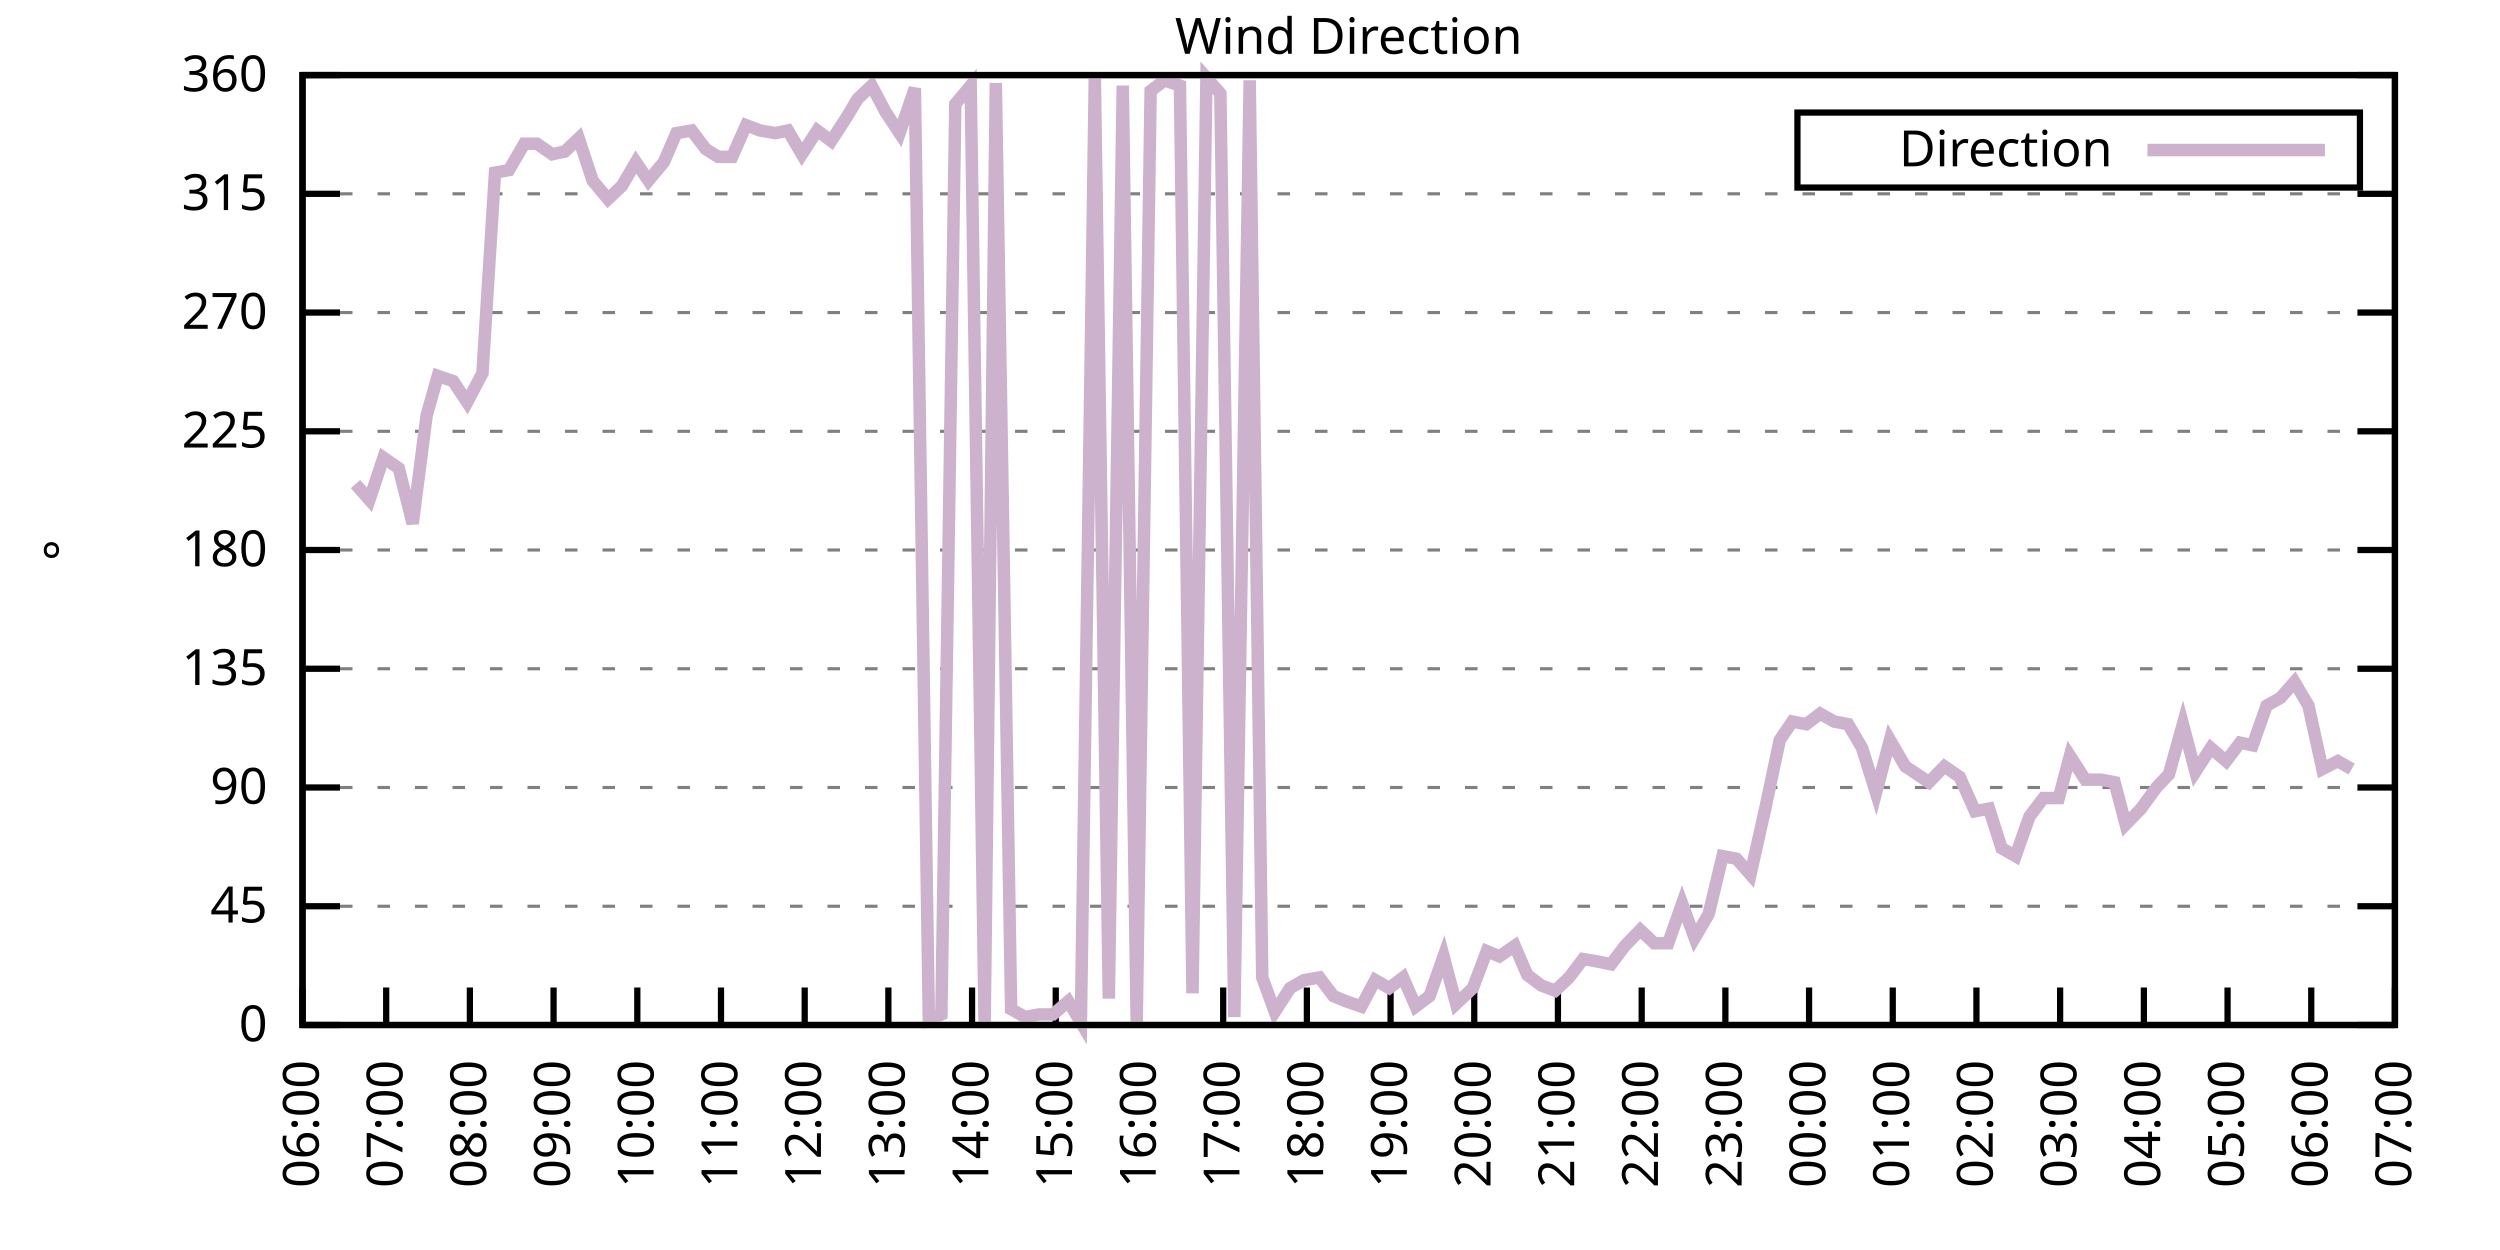
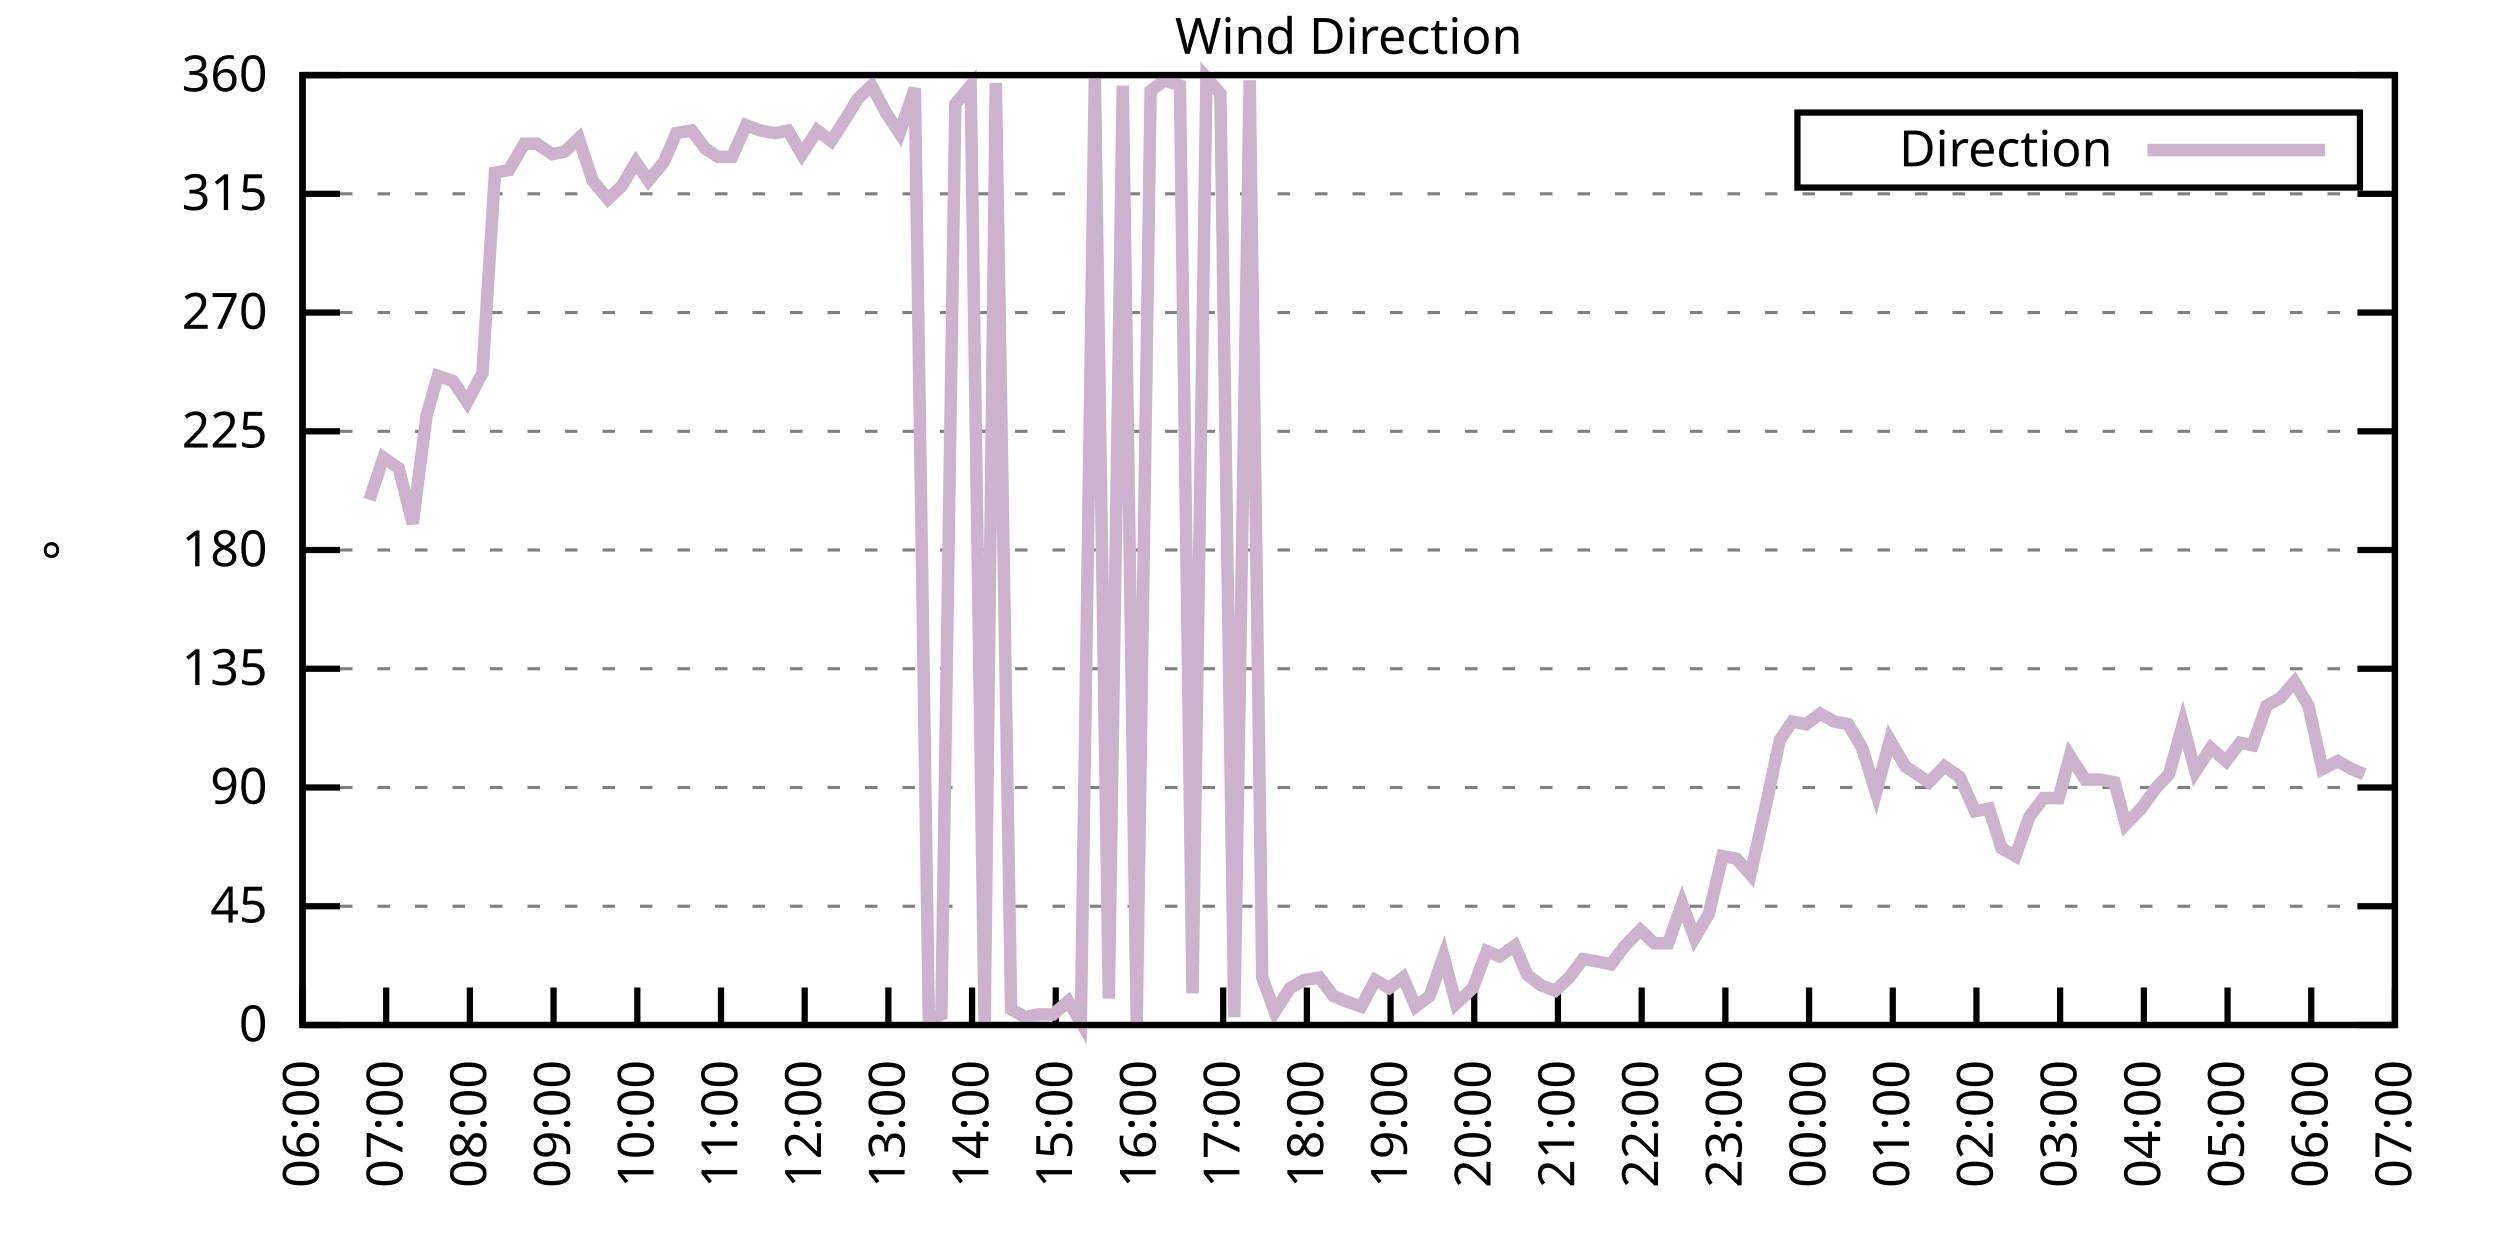
<svg xmlns="http://www.w3.org/2000/svg" xmlns:xlink="http://www.w3.org/1999/xlink" width="400" height="200" viewBox="0 0 400 200">
  <g id="gnuplot_canvas">
    <rect x="0" y="0" width="400" height="200" fill="none" />
    <defs>
      <circle id="gpDot" r="0.5" stroke-width="0.5" stroke="currentColor" />
      <path id="gpPt0" stroke-width="0.333" stroke="currentColor" d="M-1,0 h2 M0,-1 v2" />
      <path id="gpPt1" stroke-width="0.333" stroke="currentColor" d="M-1,-1 L1,1 M1,-1 L-1,1" />
      <path id="gpPt2" stroke-width="0.333" stroke="currentColor" d="M-1,0 L1,0 M0,-1 L0,1 M-1,-1 L1,1 M-1,1 L1,-1" />
      <rect id="gpPt3" stroke-width="0.333" stroke="currentColor" x="-1" y="-1" width="2" height="2" />
      <rect id="gpPt4" stroke-width="0.333" stroke="currentColor" fill="currentColor" x="-1" y="-1" width="2" height="2" />
      <circle id="gpPt5" stroke-width="0.333" stroke="currentColor" cx="0" cy="0" r="1" />
      <use xlink:href="#gpPt5" id="gpPt6" fill="currentColor" stroke="none" />
      <path id="gpPt7" stroke-width="0.333" stroke="currentColor" d="M0,-1.33 L-1.33,0.67 L1.33,0.67 z" />
      <use xlink:href="#gpPt7" id="gpPt8" fill="currentColor" stroke="none" />
      <use xlink:href="#gpPt7" id="gpPt9" stroke="currentColor" transform="rotate(180)" />
      <use xlink:href="#gpPt9" id="gpPt10" fill="currentColor" stroke="none" />
      <use xlink:href="#gpPt3" id="gpPt11" stroke="currentColor" transform="rotate(45)" />
      <use xlink:href="#gpPt11" id="gpPt12" fill="currentColor" stroke="none" />
      <path id="gpPt13" stroke-width="0.333" stroke="currentColor" d="M0,1.330 L1.265,0.411 L0.782,-1.067 L-0.782,-1.076 L-1.265,0.411 z" />
      <use xlink:href="#gpPt13" id="gpPt14" fill="currentColor" stroke="none" />
      <filter id="textbox" filterUnits="objectBoundingBox" x="0" y="0" height="1" width="1">
        <feFlood flood-color="white" flood-opacity="1" result="bgnd" />
        <feComposite in="SourceGraphic" in2="bgnd" operator="atop" />
      </filter>
      <filter id="greybox" filterUnits="objectBoundingBox" x="0" y="0" height="1" width="1">
        <feFlood flood-color="lightgrey" flood-opacity="1" result="grey" />
        <feComposite in="SourceGraphic" in2="grey" operator="atop" />
      </filter>
    </defs>
    <g fill="none" color="white" stroke="currentColor" stroke-width="1.00" stroke-linecap="butt" stroke-linejoin="miter">
</g>
    <g fill="none" color="black" stroke="currentColor" stroke-width="1.00" stroke-linecap="butt" stroke-linejoin="miter">
      <g stroke="none" shape-rendering="crispEdges">
        <polygon fill="rgb(255, 255, 255)" points="48.40,164.00 383.18,164.00 383.18,12.02 48.40,12.02 " />
      </g>
    </g>
    <g fill="none" color="black" stroke="currentColor" stroke-width="1.00" stroke-linecap="butt" stroke-linejoin="miter">
</g>
    <g fill="none" color="black" stroke="black" stroke-width="0.50" stroke-linecap="butt" stroke-linejoin="miter">
</g>
    <g fill="none" color="gray" stroke="currentColor" stroke-width="0.50" stroke-linecap="butt" stroke-linejoin="miter">
      <path stroke="gray" stroke-dasharray="2,4" class="gridline" d="M48.40,164.00 L383.19,164.00  " />
    </g>
    <g fill="none" color="gray" stroke="gray" stroke-width="1.00" stroke-linecap="butt" stroke-linejoin="miter">
</g>
    <g fill="none" color="black" stroke="currentColor" stroke-width="1.00" stroke-linecap="butt" stroke-linejoin="miter">
      <path stroke="black" d="M48.40,164.00 L54.40,164.00 M383.19,164.00 L377.19,164.00  " />
      <g transform="translate(42.80,166.60)" stroke="none" fill="black" font-family="Sans" font-size="8.00" text-anchor="end">
        <text>
          <tspan font-family="Sans"> 0</tspan>
        </text>
      </g>
    </g>
    <g fill="none" color="black" stroke="currentColor" stroke-width="1.00" stroke-linecap="butt" stroke-linejoin="miter">
</g>
    <g fill="none" color="black" stroke="black" stroke-width="0.50" stroke-linecap="butt" stroke-linejoin="miter">
</g>
    <g fill="none" color="gray" stroke="currentColor" stroke-width="0.50" stroke-linecap="butt" stroke-linejoin="miter">
      <path stroke="gray" stroke-dasharray="2,4" class="gridline" d="M48.40,145.00 L383.19,145.00  " />
    </g>
    <g fill="none" color="gray" stroke="gray" stroke-width="1.00" stroke-linecap="butt" stroke-linejoin="miter">
</g>
    <g fill="none" color="black" stroke="currentColor" stroke-width="1.00" stroke-linecap="butt" stroke-linejoin="miter">
      <path stroke="black" d="M48.40,145.00 L54.40,145.00 M383.19,145.00 L377.19,145.00  " />
      <g transform="translate(42.80,147.60)" stroke="none" fill="black" font-family="Sans" font-size="8.00" text-anchor="end">
        <text>
          <tspan font-family="Sans"> 45</tspan>
        </text>
      </g>
    </g>
    <g fill="none" color="black" stroke="currentColor" stroke-width="1.00" stroke-linecap="butt" stroke-linejoin="miter">
</g>
    <g fill="none" color="black" stroke="black" stroke-width="0.50" stroke-linecap="butt" stroke-linejoin="miter">
</g>
    <g fill="none" color="gray" stroke="currentColor" stroke-width="0.50" stroke-linecap="butt" stroke-linejoin="miter">
      <path stroke="gray" stroke-dasharray="2,4" class="gridline" d="M48.40,126.00 L383.19,126.00  " />
    </g>
    <g fill="none" color="gray" stroke="gray" stroke-width="1.00" stroke-linecap="butt" stroke-linejoin="miter">
</g>
    <g fill="none" color="black" stroke="currentColor" stroke-width="1.00" stroke-linecap="butt" stroke-linejoin="miter">
      <path stroke="black" d="M48.40,126.00 L54.40,126.00 M383.19,126.00 L377.19,126.00  " />
      <g transform="translate(42.80,128.60)" stroke="none" fill="black" font-family="Sans" font-size="8.00" text-anchor="end">
        <text>
          <tspan font-family="Sans"> 90</tspan>
        </text>
      </g>
    </g>
    <g fill="none" color="black" stroke="currentColor" stroke-width="1.00" stroke-linecap="butt" stroke-linejoin="miter">
</g>
    <g fill="none" color="black" stroke="black" stroke-width="0.50" stroke-linecap="butt" stroke-linejoin="miter">
</g>
    <g fill="none" color="gray" stroke="currentColor" stroke-width="0.50" stroke-linecap="butt" stroke-linejoin="miter">
      <path stroke="gray" stroke-dasharray="2,4" class="gridline" d="M48.40,107.00 L383.19,107.00  " />
    </g>
    <g fill="none" color="gray" stroke="gray" stroke-width="1.00" stroke-linecap="butt" stroke-linejoin="miter">
</g>
    <g fill="none" color="black" stroke="currentColor" stroke-width="1.00" stroke-linecap="butt" stroke-linejoin="miter">
      <path stroke="black" d="M48.40,107.00 L54.40,107.00 M383.19,107.00 L377.19,107.00  " />
      <g transform="translate(42.80,109.60)" stroke="none" fill="black" font-family="Sans" font-size="8.00" text-anchor="end">
        <text>
          <tspan font-family="Sans"> 135</tspan>
        </text>
      </g>
    </g>
    <g fill="none" color="black" stroke="currentColor" stroke-width="1.00" stroke-linecap="butt" stroke-linejoin="miter">
</g>
    <g fill="none" color="black" stroke="black" stroke-width="0.50" stroke-linecap="butt" stroke-linejoin="miter">
</g>
    <g fill="none" color="gray" stroke="currentColor" stroke-width="0.50" stroke-linecap="butt" stroke-linejoin="miter">
      <path stroke="gray" stroke-dasharray="2,4" class="gridline" d="M48.40,88.00 L383.19,88.00  " />
    </g>
    <g fill="none" color="gray" stroke="gray" stroke-width="1.00" stroke-linecap="butt" stroke-linejoin="miter">
</g>
    <g fill="none" color="black" stroke="currentColor" stroke-width="1.00" stroke-linecap="butt" stroke-linejoin="miter">
      <path stroke="black" d="M48.40,88.00 L54.40,88.00 M383.19,88.00 L377.19,88.00  " />
      <g transform="translate(42.80,90.60)" stroke="none" fill="black" font-family="Sans" font-size="8.00" text-anchor="end">
        <text>
          <tspan font-family="Sans"> 180</tspan>
        </text>
      </g>
    </g>
    <g fill="none" color="black" stroke="currentColor" stroke-width="1.00" stroke-linecap="butt" stroke-linejoin="miter">
</g>
    <g fill="none" color="black" stroke="black" stroke-width="0.50" stroke-linecap="butt" stroke-linejoin="miter">
</g>
    <g fill="none" color="gray" stroke="currentColor" stroke-width="0.50" stroke-linecap="butt" stroke-linejoin="miter">
      <path stroke="gray" stroke-dasharray="2,4" class="gridline" d="M48.40,69.01 L383.19,69.01  " />
    </g>
    <g fill="none" color="gray" stroke="gray" stroke-width="1.00" stroke-linecap="butt" stroke-linejoin="miter">
</g>
    <g fill="none" color="black" stroke="currentColor" stroke-width="1.00" stroke-linecap="butt" stroke-linejoin="miter">
      <path stroke="black" d="M48.40,69.01 L54.40,69.01 M383.19,69.01 L377.19,69.01  " />
      <g transform="translate(42.80,71.61)" stroke="none" fill="black" font-family="Sans" font-size="8.00" text-anchor="end">
        <text>
          <tspan font-family="Sans"> 225</tspan>
        </text>
      </g>
    </g>
    <g fill="none" color="black" stroke="currentColor" stroke-width="1.00" stroke-linecap="butt" stroke-linejoin="miter">
</g>
    <g fill="none" color="black" stroke="black" stroke-width="0.50" stroke-linecap="butt" stroke-linejoin="miter">
</g>
    <g fill="none" color="gray" stroke="currentColor" stroke-width="0.50" stroke-linecap="butt" stroke-linejoin="miter">
      <path stroke="gray" stroke-dasharray="2,4" class="gridline" d="M48.40,50.01 L383.19,50.01  " />
    </g>
    <g fill="none" color="gray" stroke="gray" stroke-width="1.00" stroke-linecap="butt" stroke-linejoin="miter">
</g>
    <g fill="none" color="black" stroke="currentColor" stroke-width="1.00" stroke-linecap="butt" stroke-linejoin="miter">
      <path stroke="black" d="M48.40,50.01 L54.40,50.01 M383.19,50.01 L377.19,50.01  " />
      <g transform="translate(42.80,52.61)" stroke="none" fill="black" font-family="Sans" font-size="8.00" text-anchor="end">
        <text>
          <tspan font-family="Sans"> 270</tspan>
        </text>
      </g>
    </g>
    <g fill="none" color="black" stroke="currentColor" stroke-width="1.00" stroke-linecap="butt" stroke-linejoin="miter">
</g>
    <g fill="none" color="black" stroke="black" stroke-width="0.50" stroke-linecap="butt" stroke-linejoin="miter">
</g>
    <g fill="none" color="gray" stroke="currentColor" stroke-width="0.50" stroke-linecap="butt" stroke-linejoin="miter">
      <path stroke="gray" stroke-dasharray="2,4" class="gridline" d="M48.40,31.01 L383.19,31.01  " />
    </g>
    <g fill="none" color="gray" stroke="gray" stroke-width="1.00" stroke-linecap="butt" stroke-linejoin="miter">
</g>
    <g fill="none" color="black" stroke="currentColor" stroke-width="1.00" stroke-linecap="butt" stroke-linejoin="miter">
      <path stroke="black" d="M48.40,31.01 L54.40,31.01 M383.19,31.01 L377.19,31.01  " />
      <g transform="translate(42.80,33.61)" stroke="none" fill="black" font-family="Sans" font-size="8.00" text-anchor="end">
        <text>
          <tspan font-family="Sans"> 315</tspan>
        </text>
      </g>
    </g>
    <g fill="none" color="black" stroke="currentColor" stroke-width="1.00" stroke-linecap="butt" stroke-linejoin="miter">
</g>
    <g fill="none" color="black" stroke="black" stroke-width="0.50" stroke-linecap="butt" stroke-linejoin="miter">
</g>
    <g fill="none" color="gray" stroke="currentColor" stroke-width="0.50" stroke-linecap="butt" stroke-linejoin="miter">
      <path stroke="gray" stroke-dasharray="2,4" class="gridline" d="M48.40,12.01 L383.19,12.01  " />
    </g>
    <g fill="none" color="gray" stroke="gray" stroke-width="1.00" stroke-linecap="butt" stroke-linejoin="miter">
</g>
    <g fill="none" color="black" stroke="currentColor" stroke-width="1.00" stroke-linecap="butt" stroke-linejoin="miter">
      <path stroke="black" d="M48.40,12.01 L54.40,12.01 M383.19,12.01 L377.19,12.01  " />
      <g transform="translate(42.80,14.61)" stroke="none" fill="black" font-family="Sans" font-size="8.00" text-anchor="end">
        <text>
          <tspan font-family="Sans"> 360</tspan>
        </text>
      </g>
    </g>
    <g fill="none" color="black" stroke="currentColor" stroke-width="1.00" stroke-linecap="butt" stroke-linejoin="miter">
      <path stroke="black" d="M48.40,164.00 L48.40,158.00  " />
      <g transform="translate(51.00,169.60) rotate(270.00)" stroke="none" fill="black" font-family="Sans" font-size="8.00" text-anchor="end">
        <text>
          <tspan font-family="Sans">06:00</tspan>
        </text>
      </g>
    </g>
    <g fill="none" color="black" stroke="currentColor" stroke-width="1.00" stroke-linecap="butt" stroke-linejoin="miter">
      <path stroke="black" d="M61.79,164.00 L61.79,158.00  " />
      <g transform="translate(64.39,169.60) rotate(270.00)" stroke="none" fill="black" font-family="Sans" font-size="8.00" text-anchor="end">
        <text>
          <tspan font-family="Sans">07:00</tspan>
        </text>
      </g>
    </g>
    <g fill="none" color="black" stroke="currentColor" stroke-width="1.00" stroke-linecap="butt" stroke-linejoin="miter">
      <path stroke="black" d="M75.18,164.00 L75.18,158.00  " />
      <g transform="translate(77.78,169.60) rotate(270.00)" stroke="none" fill="black" font-family="Sans" font-size="8.00" text-anchor="end">
        <text>
          <tspan font-family="Sans">08:00</tspan>
        </text>
      </g>
    </g>
    <g fill="none" color="black" stroke="currentColor" stroke-width="1.00" stroke-linecap="butt" stroke-linejoin="miter">
      <path stroke="black" d="M88.57,164.00 L88.57,158.00  " />
      <g transform="translate(91.17,169.60) rotate(270.00)" stroke="none" fill="black" font-family="Sans" font-size="8.00" text-anchor="end">
        <text>
          <tspan font-family="Sans">09:00</tspan>
        </text>
      </g>
    </g>
    <g fill="none" color="black" stroke="currentColor" stroke-width="1.00" stroke-linecap="butt" stroke-linejoin="miter">
      <path stroke="black" d="M101.97,164.00 L101.97,158.00  " />
      <g transform="translate(104.57,169.60) rotate(270.00)" stroke="none" fill="black" font-family="Sans" font-size="8.00" text-anchor="end">
        <text>
          <tspan font-family="Sans">10:00</tspan>
        </text>
      </g>
    </g>
    <g fill="none" color="black" stroke="currentColor" stroke-width="1.00" stroke-linecap="butt" stroke-linejoin="miter">
      <path stroke="black" d="M115.36,164.00 L115.36,158.00  " />
      <g transform="translate(117.96,169.60) rotate(270.00)" stroke="none" fill="black" font-family="Sans" font-size="8.00" text-anchor="end">
        <text>
          <tspan font-family="Sans">11:00</tspan>
        </text>
      </g>
    </g>
    <g fill="none" color="black" stroke="currentColor" stroke-width="1.00" stroke-linecap="butt" stroke-linejoin="miter">
      <path stroke="black" d="M128.75,164.00 L128.75,158.00  " />
      <g transform="translate(131.35,169.60) rotate(270.00)" stroke="none" fill="black" font-family="Sans" font-size="8.00" text-anchor="end">
        <text>
          <tspan font-family="Sans">12:00</tspan>
        </text>
      </g>
    </g>
    <g fill="none" color="black" stroke="currentColor" stroke-width="1.00" stroke-linecap="butt" stroke-linejoin="miter">
      <path stroke="black" d="M142.14,164.00 L142.14,158.00  " />
      <g transform="translate(144.74,169.60) rotate(270.00)" stroke="none" fill="black" font-family="Sans" font-size="8.00" text-anchor="end">
        <text>
          <tspan font-family="Sans">13:00</tspan>
        </text>
      </g>
    </g>
    <g fill="none" color="black" stroke="currentColor" stroke-width="1.00" stroke-linecap="butt" stroke-linejoin="miter">
      <path stroke="black" d="M155.53,164.00 L155.53,158.00  " />
      <g transform="translate(158.13,169.60) rotate(270.00)" stroke="none" fill="black" font-family="Sans" font-size="8.00" text-anchor="end">
        <text>
          <tspan font-family="Sans">14:00</tspan>
        </text>
      </g>
    </g>
    <g fill="none" color="black" stroke="currentColor" stroke-width="1.00" stroke-linecap="butt" stroke-linejoin="miter">
      <path stroke="black" d="M168.92,164.00 L168.92,158.00  " />
      <g transform="translate(171.52,169.60) rotate(270.00)" stroke="none" fill="black" font-family="Sans" font-size="8.00" text-anchor="end">
        <text>
          <tspan font-family="Sans">15:00</tspan>
        </text>
      </g>
    </g>
    <g fill="none" color="black" stroke="currentColor" stroke-width="1.00" stroke-linecap="butt" stroke-linejoin="miter">
      <path stroke="black" d="M182.32,164.00 L182.32,158.00  " />
      <g transform="translate(184.92,169.60) rotate(270.00)" stroke="none" fill="black" font-family="Sans" font-size="8.00" text-anchor="end">
        <text>
          <tspan font-family="Sans">16:00</tspan>
        </text>
      </g>
    </g>
    <g fill="none" color="black" stroke="currentColor" stroke-width="1.00" stroke-linecap="butt" stroke-linejoin="miter">
      <path stroke="black" d="M195.71,164.00 L195.71,158.00  " />
      <g transform="translate(198.31,169.60) rotate(270.00)" stroke="none" fill="black" font-family="Sans" font-size="8.00" text-anchor="end">
        <text>
          <tspan font-family="Sans">17:00</tspan>
        </text>
      </g>
    </g>
    <g fill="none" color="black" stroke="currentColor" stroke-width="1.00" stroke-linecap="butt" stroke-linejoin="miter">
      <path stroke="black" d="M209.10,164.00 L209.10,158.00  " />
      <g transform="translate(211.70,169.60) rotate(270.00)" stroke="none" fill="black" font-family="Sans" font-size="8.00" text-anchor="end">
        <text>
          <tspan font-family="Sans">18:00</tspan>
        </text>
      </g>
    </g>
    <g fill="none" color="black" stroke="currentColor" stroke-width="1.00" stroke-linecap="butt" stroke-linejoin="miter">
      <path stroke="black" d="M222.49,164.00 L222.49,158.00  " />
      <g transform="translate(225.09,169.60) rotate(270.00)" stroke="none" fill="black" font-family="Sans" font-size="8.00" text-anchor="end">
        <text>
          <tspan font-family="Sans">19:00</tspan>
        </text>
      </g>
    </g>
    <g fill="none" color="black" stroke="currentColor" stroke-width="1.00" stroke-linecap="butt" stroke-linejoin="miter">
      <path stroke="black" d="M235.88,164.00 L235.88,158.00  " />
      <g transform="translate(238.48,169.60) rotate(270.00)" stroke="none" fill="black" font-family="Sans" font-size="8.00" text-anchor="end">
        <text>
          <tspan font-family="Sans">20:00</tspan>
        </text>
      </g>
    </g>
    <g fill="none" color="black" stroke="currentColor" stroke-width="1.00" stroke-linecap="butt" stroke-linejoin="miter">
      <path stroke="black" d="M249.27,164.00 L249.27,158.00  " />
      <g transform="translate(251.87,169.60) rotate(270.00)" stroke="none" fill="black" font-family="Sans" font-size="8.00" text-anchor="end">
        <text>
          <tspan font-family="Sans">21:00</tspan>
        </text>
      </g>
    </g>
    <g fill="none" color="black" stroke="currentColor" stroke-width="1.00" stroke-linecap="butt" stroke-linejoin="miter">
      <path stroke="black" d="M262.67,164.00 L262.67,158.00  " />
      <g transform="translate(265.27,169.60) rotate(270.00)" stroke="none" fill="black" font-family="Sans" font-size="8.00" text-anchor="end">
        <text>
          <tspan font-family="Sans">22:00</tspan>
        </text>
      </g>
    </g>
    <g fill="none" color="black" stroke="currentColor" stroke-width="1.00" stroke-linecap="butt" stroke-linejoin="miter">
      <path stroke="black" d="M276.06,164.00 L276.06,158.00  " />
      <g transform="translate(278.66,169.60) rotate(270.00)" stroke="none" fill="black" font-family="Sans" font-size="8.00" text-anchor="end">
        <text>
          <tspan font-family="Sans">23:00</tspan>
        </text>
      </g>
    </g>
    <g fill="none" color="black" stroke="currentColor" stroke-width="1.00" stroke-linecap="butt" stroke-linejoin="miter">
      <path stroke="black" d="M289.45,164.00 L289.45,158.00  " />
      <g transform="translate(292.05,169.60) rotate(270.00)" stroke="none" fill="black" font-family="Sans" font-size="8.00" text-anchor="end">
        <text>
          <tspan font-family="Sans">00:00</tspan>
        </text>
      </g>
    </g>
    <g fill="none" color="black" stroke="currentColor" stroke-width="1.00" stroke-linecap="butt" stroke-linejoin="miter">
      <path stroke="black" d="M302.84,164.00 L302.84,158.00  " />
      <g transform="translate(305.44,169.60) rotate(270.00)" stroke="none" fill="black" font-family="Sans" font-size="8.00" text-anchor="end">
        <text>
          <tspan font-family="Sans">01:00</tspan>
        </text>
      </g>
    </g>
    <g fill="none" color="black" stroke="currentColor" stroke-width="1.00" stroke-linecap="butt" stroke-linejoin="miter">
      <path stroke="black" d="M316.23,164.00 L316.23,158.00  " />
      <g transform="translate(318.83,169.60) rotate(270.00)" stroke="none" fill="black" font-family="Sans" font-size="8.00" text-anchor="end">
        <text>
          <tspan font-family="Sans">02:00</tspan>
        </text>
      </g>
    </g>
    <g fill="none" color="black" stroke="currentColor" stroke-width="1.00" stroke-linecap="butt" stroke-linejoin="miter">
      <path stroke="black" d="M329.62,164.00 L329.62,158.00  " />
      <g transform="translate(332.22,169.60) rotate(270.00)" stroke="none" fill="black" font-family="Sans" font-size="8.00" text-anchor="end">
        <text>
          <tspan font-family="Sans">03:00</tspan>
        </text>
      </g>
    </g>
    <g fill="none" color="black" stroke="currentColor" stroke-width="1.00" stroke-linecap="butt" stroke-linejoin="miter">
      <path stroke="black" d="M343.02,164.00 L343.02,158.00  " />
      <g transform="translate(345.62,169.60) rotate(270.00)" stroke="none" fill="black" font-family="Sans" font-size="8.00" text-anchor="end">
        <text>
          <tspan font-family="Sans">04:00</tspan>
        </text>
      </g>
    </g>
    <g fill="none" color="black" stroke="currentColor" stroke-width="1.00" stroke-linecap="butt" stroke-linejoin="miter">
      <path stroke="black" d="M356.41,164.00 L356.41,158.00  " />
      <g transform="translate(359.01,169.60) rotate(270.00)" stroke="none" fill="black" font-family="Sans" font-size="8.00" text-anchor="end">
        <text>
          <tspan font-family="Sans">05:00</tspan>
        </text>
      </g>
    </g>
    <g fill="none" color="black" stroke="currentColor" stroke-width="1.00" stroke-linecap="butt" stroke-linejoin="miter">
      <path stroke="black" d="M369.80,164.00 L369.80,158.00  " />
      <g transform="translate(372.40,169.60) rotate(270.00)" stroke="none" fill="black" font-family="Sans" font-size="8.00" text-anchor="end">
        <text>
          <tspan font-family="Sans">06:00</tspan>
        </text>
      </g>
    </g>
    <g fill="none" color="black" stroke="currentColor" stroke-width="1.00" stroke-linecap="butt" stroke-linejoin="miter">
      <path stroke="black" d="M383.19,164.00 L383.19,158.00  " />
      <g transform="translate(385.79,169.60) rotate(270.00)" stroke="none" fill="black" font-family="Sans" font-size="8.00" text-anchor="end">
        <text>
          <tspan font-family="Sans">07:00</tspan>
        </text>
      </g>
    </g>
    <g fill="none" color="black" stroke="currentColor" stroke-width="1.00" stroke-linecap="butt" stroke-linejoin="miter">
</g>
    <g fill="none" color="black" stroke="currentColor" stroke-width="1.00" stroke-linecap="butt" stroke-linejoin="miter">
      <path stroke="black" d="M48.40,12.01 L48.40,164.00 L383.19,164.00 L383.19,12.01 L48.40,12.01 Z  " />
    </g>
    <g fill="none" color="black" stroke="currentColor" stroke-width="1.00" stroke-linecap="butt" stroke-linejoin="miter">
</g>
    <g fill="none" color="black" stroke="currentColor" stroke-width="1.00" stroke-linecap="butt" stroke-linejoin="miter">
      <path stroke="black" d="M287.59,30.01 L287.59,18.01 L377.59,18.01 L377.59,30.01 L287.59,30.01 Z  " />
    </g>
    <g id="Wind_direction_plot_1">
      <g fill="none" color="white" stroke="black" stroke-width="2.00" stroke-linecap="butt" stroke-linejoin="miter">
</g>
      <g fill="none" color="black" stroke="currentColor" stroke-width="2.00" stroke-linecap="butt" stroke-linejoin="miter">
        <g transform="translate(337.99,26.61)" stroke="none" fill="black" font-family="Sans" font-size="8.00" text-anchor="end">
          <text>
            <tspan font-family="Sans">Direction</tspan>
          </text>
        </g>
      </g>
      <g fill="none" color="black" stroke="currentColor" stroke-width="2.00" stroke-linecap="butt" stroke-linejoin="miter">
-         <path stroke="rgb(204, 178, 204)" d="M343.59,24.01 L371.99,24.01 M56.88,77.45 L59.11,79.98 L61.35,73.23 L63.80,74.92 L66.03,83.78 L68.26,66.47   L70.05,60.14 L72.50,60.98 L74.74,64.36 L77.19,59.72 L79.20,27.63 L81.43,27.21 L83.89,22.99 L85.90,22.99   L88.35,24.68 L90.36,24.25 L92.59,22.14 L94.82,28.90 L97.28,31.85 L99.51,29.74 L101.74,25.94 L103.75,28.90   L106.21,25.94 L108.22,21.30 L110.67,20.88 L112.90,23.83 L114.91,25.10 L117.14,25.10 L119.38,20.03 L121.61,20.88   L124.06,21.30 L126.07,20.88 L128.30,24.68 L130.76,20.88 L132.99,22.56 L135.45,18.77 L137.23,15.81 L139.46,13.70   L141.69,17.92 L143.93,21.30 L146.38,14.12 L148.61,163.16 L150.62,162.31 L152.85,16.65 L155.31,13.70 L157.54,164.00   L159.33,13.28 L161.78,161.47 L164.01,162.73 L166.25,162.31 L168.48,162.31 L170.93,160.20 L172.94,163.58 L175.17,12.43   L177.41,159.78 L179.64,13.70 L181.87,163.58 L184.10,14.54 L186.33,12.85 L188.79,13.70 L190.80,158.93 L193.03,12.43   L195.26,14.97 L197.49,162.73 L199.95,12.85 L201.96,156.40 L203.97,161.89 L206.42,158.09 L208.65,156.82 L211.11,156.40   L213.34,159.36 L215.35,160.20 L217.80,161.04 L220.04,156.82 L222.27,158.09 L224.50,156.40 L226.51,161.04 L228.74,159.36   L230.97,153.02 L232.98,160.62 L235.66,158.09 L237.89,152.18 L239.90,153.02 L242.36,151.33 L244.36,155.98 L246.60,157.67   L248.83,158.51 L251.06,156.40 L253.29,153.45 L255.75,153.87 L257.76,154.29 L259.99,151.33 L262.44,148.80 L264.67,150.91   L266.91,150.91 L269.14,144.58 L271.15,150.07 L273.38,146.27 L275.61,136.98 L277.84,137.40 L280.07,139.93 L282.53,128.96   L284.76,118.40 L286.77,115.45 L289.00,115.87 L291.23,114.18 L293.47,115.45 L295.70,115.87 L297.93,119.67 L300.16,126.85   L302.39,118.40 L304.85,122.62 L308.64,125.16 L311.10,122.62 L313.55,124.31 L316.01,129.80 L318.24,129.38 L320.25,135.71   L322.48,136.98 L324.71,130.65 L326.95,127.69 L329.40,127.69 L331.19,120.94 L333.64,124.74 L336.10,124.74 L338.33,125.16   L340.11,131.91 L342.57,129.38 L345.02,126.00 L347.03,123.89 L349.26,115.87 L351.27,123.47 L353.73,119.67 L356.18,121.78   L358.42,118.83 L360.42,119.25 L362.66,112.91 L364.89,111.65 L367.12,109.11 L369.35,112.91 L371.58,123.05 L374.04,121.78   L376.27,123.05  " />
+         <path stroke="rgb(204, 178, 204)" d="M343.59,24.01 L371.99,24.01 M59.11,79.98 L61.35,73.23 L63.80,74.92 L66.03,83.78 L68.26,66.47 L70.05,60.14   L72.50,60.98 L74.74,64.36 L77.19,59.72 L79.20,27.63 L81.43,27.21 L83.89,22.99 L85.90,22.99 L88.35,24.68   L90.36,24.25 L92.59,22.14 L94.82,28.90 L97.28,31.85 L99.51,29.74 L101.74,25.94 L103.75,28.90 L106.21,25.94   L108.22,21.30 L110.67,20.88 L112.90,23.83 L114.91,25.10 L117.14,25.10 L119.38,20.03 L121.61,20.88 L124.06,21.30   L126.07,20.88 L128.30,24.68 L130.76,20.88 L132.99,22.56 L135.45,18.77 L137.23,15.81 L139.46,13.70 L141.69,17.92   L143.93,21.30 L146.38,14.12 L148.61,163.16 L150.62,162.31 L152.85,16.65 L155.31,13.70 L157.54,164.00 L159.33,13.28   L161.78,161.47 L164.01,162.73 L166.25,162.31 L168.48,162.31 L170.93,160.20 L172.94,163.58 L175.17,12.43 L177.41,159.78   L179.64,13.70 L181.87,163.58 L184.10,14.54 L186.33,12.85 L188.79,13.70 L190.80,158.93 L193.03,12.43 L195.26,14.97   L197.49,162.73 L199.95,12.85 L201.96,156.40 L203.97,161.89 L206.42,158.09 L208.65,156.82 L211.11,156.40 L213.34,159.36   L215.35,160.20 L217.80,161.04 L220.04,156.82 L222.27,158.09 L224.50,156.40 L226.51,161.04 L228.74,159.36 L230.97,153.02   L232.98,160.62 L235.66,158.09 L237.89,152.18 L239.90,153.02 L242.36,151.33 L244.36,155.98 L246.60,157.67 L248.83,158.51   L251.06,156.40 L253.29,153.45 L255.75,153.87 L257.76,154.29 L259.99,151.33 L262.44,148.80 L264.67,150.91 L266.91,150.91   L269.14,144.58 L271.15,150.07 L273.38,146.27 L275.61,136.98 L277.84,137.40 L280.07,139.93 L282.53,128.96 L284.76,118.40   L286.77,115.45 L289.00,115.87 L291.23,114.18 L293.47,115.45 L295.70,115.87 L297.93,119.67 L300.16,126.85 L302.39,118.40   L304.85,122.62 L308.64,125.16 L311.10,122.62 L313.55,124.31 L316.01,129.80 L318.24,129.38 L320.25,135.71 L322.48,136.98   L324.71,130.65 L326.95,127.69 L329.40,127.69 L331.19,120.94 L333.64,124.74 L336.10,124.74 L338.33,125.16 L340.11,131.91   L342.57,129.38 L345.02,126.00 L347.03,123.89 L349.26,115.87 L351.27,123.47 L353.73,119.67 L356.18,121.78 L358.42,118.83   L360.42,119.25 L362.66,112.91 L364.89,111.65 L367.12,109.11 L369.35,112.91 L371.58,123.05 L374.04,121.78 L376.27,123.05   L378.28,123.89  " />
      </g>
    </g>
    <g fill="none" color="black" stroke="currentColor" stroke-width="2.00" stroke-linecap="butt" stroke-linejoin="miter">
</g>
    <g fill="none" color="black" stroke="black" stroke-width="1.00" stroke-linecap="butt" stroke-linejoin="miter">
</g>
    <g fill="none" color="black" stroke="currentColor" stroke-width="1.00" stroke-linecap="butt" stroke-linejoin="miter">
      <path stroke="black" d="M48.40,12.01 L48.40,164.00 L383.19,164.00 L383.19,12.01 L48.40,12.01 Z  " />
      <g transform="translate(12.80,88.01) rotate(270.00)" stroke="none" fill="black" font-family="Sans" font-size="8.00" text-anchor="middle">
        <text>
          <tspan font-family="Sans">°</tspan>
        </text>
      </g>
    </g>
    <g fill="none" color="black" stroke="currentColor" stroke-width="1.00" stroke-linecap="butt" stroke-linejoin="miter">
</g>
    <g fill="none" color="black" stroke="currentColor" stroke-width="1.00" stroke-linecap="butt" stroke-linejoin="miter">
      <g transform="translate(215.79,8.61)" stroke="none" fill="black" font-family="Sans" font-size="8.00" text-anchor="middle">
        <text>
          <tspan font-family="Sans">Wind Direction</tspan>
        </text>
      </g>
    </g>
    <g fill="none" color="black" stroke="currentColor" stroke-width="1.00" stroke-linecap="butt" stroke-linejoin="miter">
</g>
  </g>
</svg>
